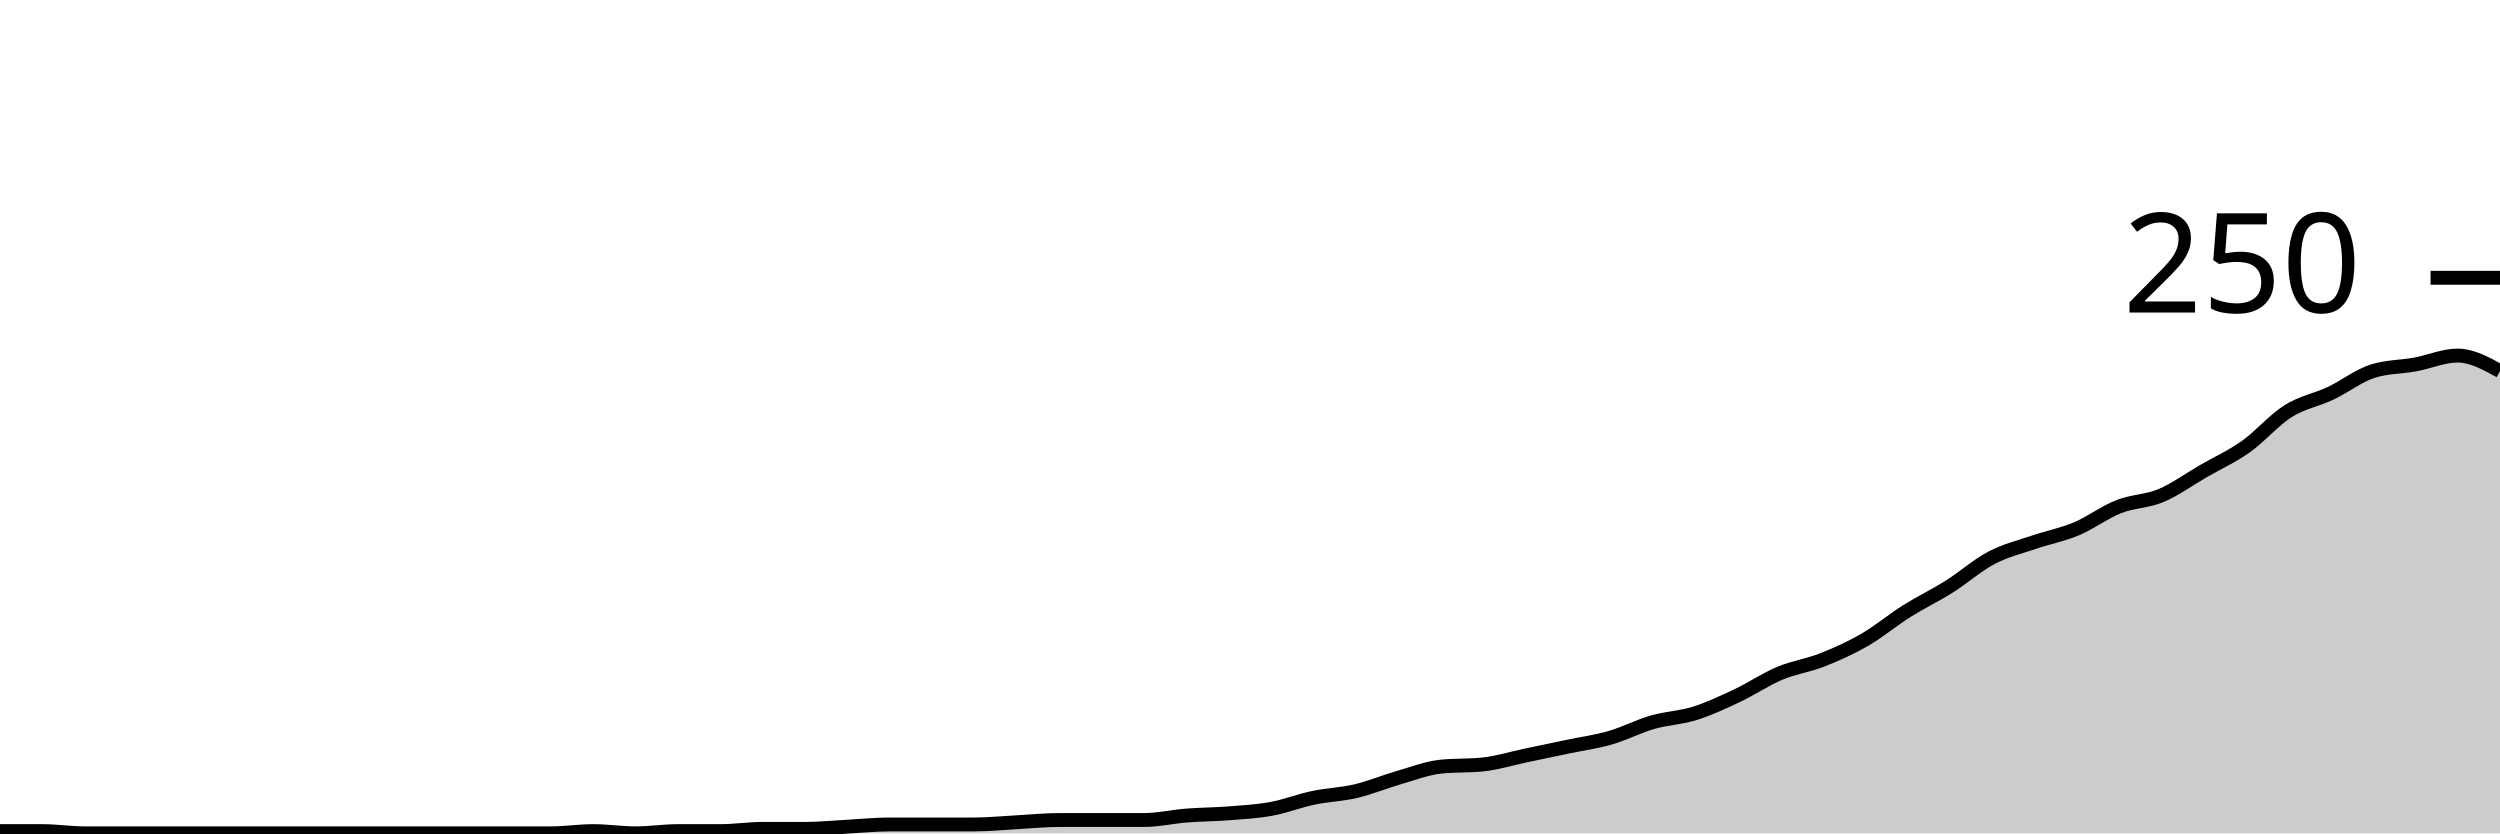
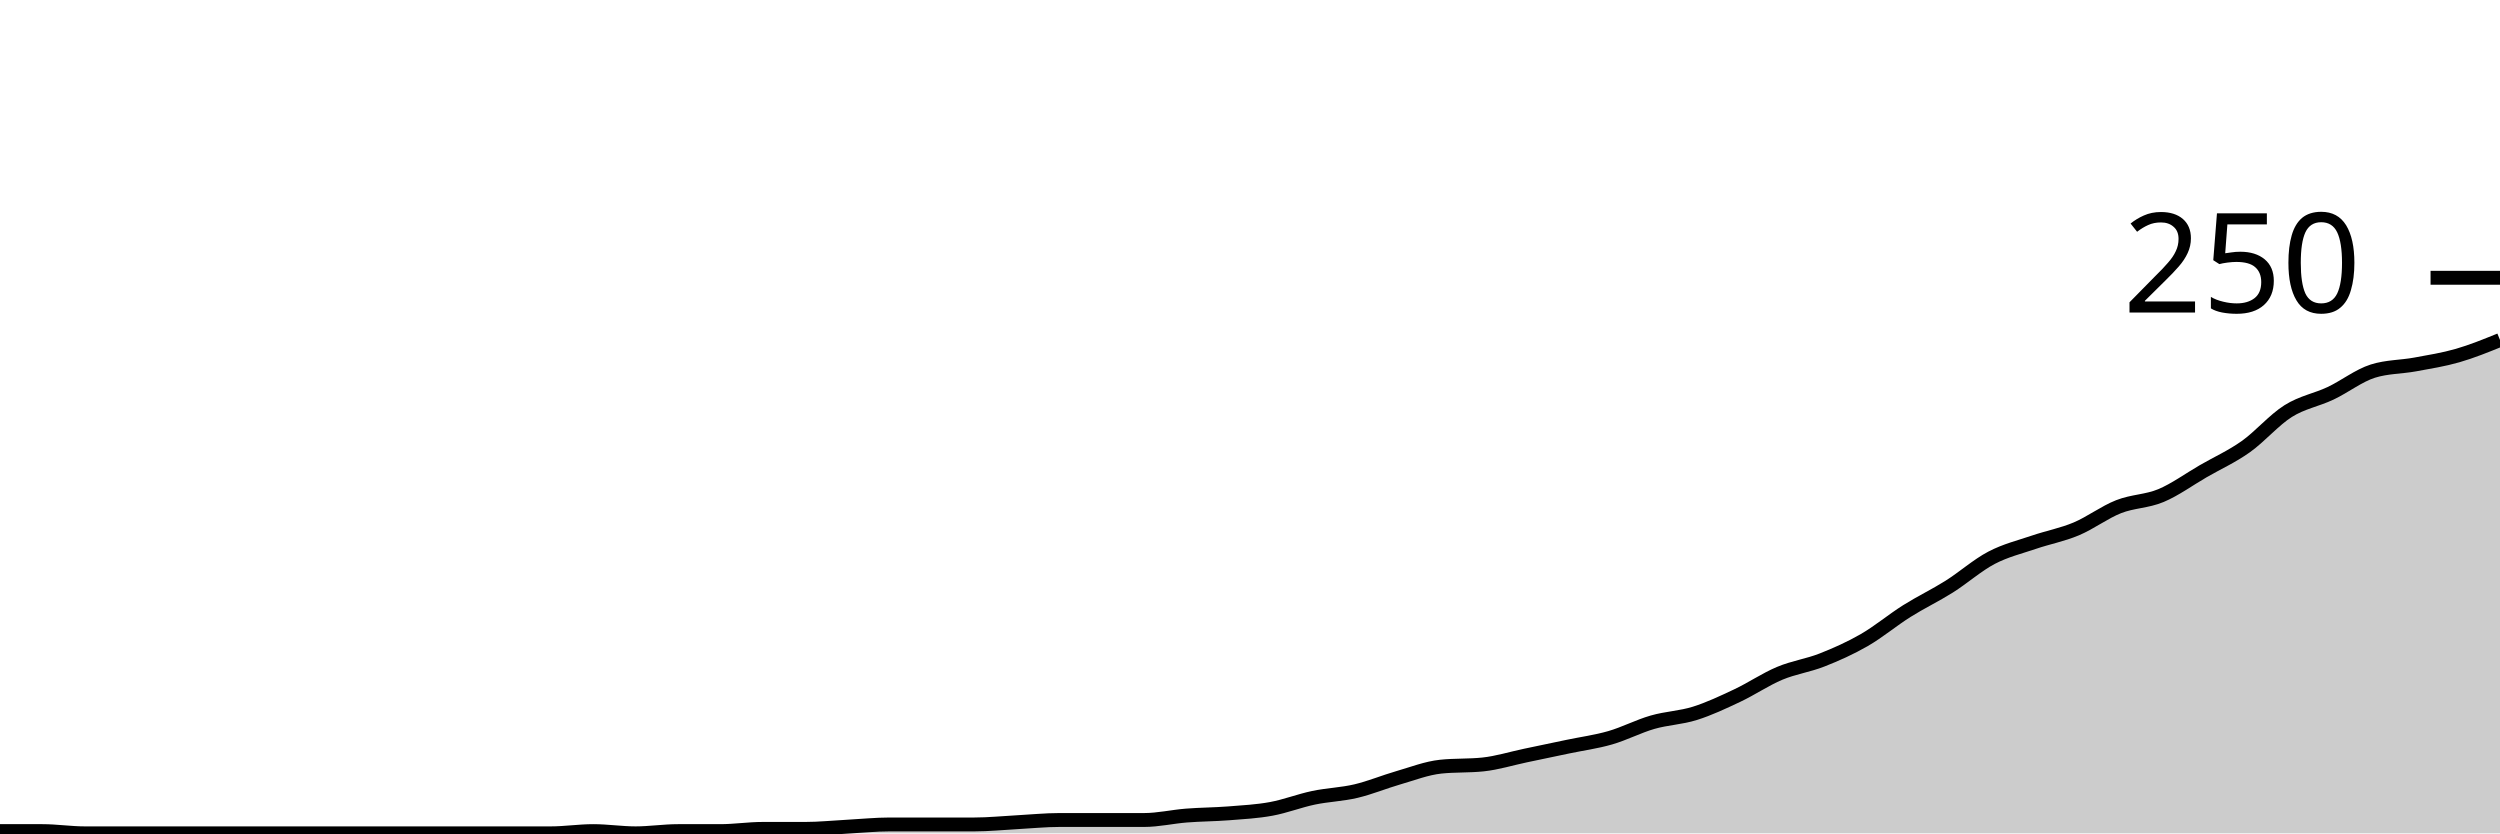
<svg xmlns="http://www.w3.org/2000/svg" viewBox="0 0 180 60">
  <g transform="translate(0,20)">
-     <path class="area" fill="rgba(0, 0, 0, 0.2)" d="M0,39.84C1.017,39.84,2.034,39.84,3.051,39.84C4.068,39.84,5.085,40,6.102,40C7.119,40,8.136,40,9.153,40C10.169,40,11.186,40,12.203,40C13.22,40,14.237,40,15.254,40C16.271,40,17.288,40,18.305,40C19.322,40,20.339,40,21.356,40C22.373,40,23.39,40,24.407,40C25.424,40,26.441,40,27.458,40C28.475,40,29.492,40,30.508,40C31.525,40,32.542,40,33.559,40C34.576,40,35.593,40,36.61,40C37.627,40,38.644,40,39.661,40C40.678,40,41.695,39.84,42.712,39.84C43.729,39.84,44.746,40,45.763,40C46.78,40,47.797,39.84,48.814,39.84C49.831,39.84,50.847,39.84,51.864,39.84C52.881,39.84,53.898,39.68,54.915,39.68C55.932,39.68,56.949,39.68,57.966,39.68C58.983,39.68,60,39.573,61.017,39.52C62.034,39.467,63.051,39.36,64.068,39.36C65.085,39.36,66.102,39.36,67.119,39.36C68.136,39.36,69.153,39.36,70.169,39.36C71.186,39.36,72.203,39.253,73.22,39.2C74.237,39.147,75.254,39.04,76.271,39.04C77.288,39.04,78.305,39.04,79.322,39.04C80.339,39.04,81.356,39.04,82.373,39.04C83.39,39.04,84.407,38.8,85.424,38.72C86.441,38.64,87.458,38.64,88.475,38.56C89.492,38.48,90.508,38.427,91.525,38.24C92.542,38.053,93.559,37.653,94.576,37.44C95.593,37.227,96.61,37.2,97.627,36.96C98.644,36.72,99.661,36.293,100.678,36C101.695,35.707,102.712,35.307,103.729,35.2C104.746,35.093,105.763,35.147,106.78,35.04C107.797,34.933,108.814,34.613,109.831,34.4C110.847,34.187,111.864,33.973,112.881,33.76C113.898,33.547,114.915,33.413,115.932,33.12C116.949,32.827,117.966,32.293,118.983,32C120,31.707,121.017,31.68,122.034,31.36C123.051,31.04,124.068,30.56,125.085,30.08C126.102,29.6,127.119,28.907,128.136,28.48C129.153,28.053,130.169,27.92,131.186,27.52C132.203,27.12,133.22,26.667,134.237,26.08C135.254,25.493,136.271,24.64,137.288,24C138.305,23.36,139.322,22.88,140.339,22.24C141.356,21.6,142.373,20.693,143.39,20.16C144.407,19.627,145.424,19.387,146.441,19.04C147.458,18.693,148.475,18.507,149.492,18.08C150.508,17.653,151.525,16.88,152.542,16.48C153.559,16.08,154.576,16.107,155.593,15.68C156.61,15.253,157.627,14.507,158.644,13.92C159.661,13.333,160.678,12.88,161.695,12.16C162.712,11.44,163.729,10.24,164.746,9.6C165.763,8.96,166.78,8.8,167.797,8.32C168.814,7.84,169.831,7.04,170.847,6.72C171.864,6.4,172.881,6.427,173.898,6.24C174.915,6.053,175.932,5.6,176.949,5.6C177.966,5.6,178.983,6.16,180,6.72L180,40C178.983,40,177.966,40,176.949,40C175.932,40,174.915,40,173.898,40C172.881,40,171.864,40,170.847,40C169.831,40,168.814,40,167.797,40C166.78,40,165.763,40,164.746,40C163.729,40,162.712,40,161.695,40C160.678,40,159.661,40,158.644,40C157.627,40,156.61,40,155.593,40C154.576,40,153.559,40,152.542,40C151.525,40,150.508,40,149.492,40C148.475,40,147.458,40,146.441,40C145.424,40,144.407,40,143.39,40C142.373,40,141.356,40,140.339,40C139.322,40,138.305,40,137.288,40C136.271,40,135.254,40,134.237,40C133.22,40,132.203,40,131.186,40C130.169,40,129.153,40,128.136,40C127.119,40,126.102,40,125.085,40C124.068,40,123.051,40,122.034,40C121.017,40,120,40,118.983,40C117.966,40,116.949,40,115.932,40C114.915,40,113.898,40,112.881,40C111.864,40,110.847,40,109.831,40C108.814,40,107.797,40,106.78,40C105.763,40,104.746,40,103.729,40C102.712,40,101.695,40,100.678,40C99.661,40,98.644,40,97.627,40C96.61,40,95.593,40,94.576,40C93.559,40,92.542,40,91.525,40C90.508,40,89.492,40,88.475,40C87.458,40,86.441,40,85.424,40C84.407,40,83.39,40,82.373,40C81.356,40,80.339,40,79.322,40C78.305,40,77.288,40,76.271,40C75.254,40,74.237,40,73.22,40C72.203,40,71.186,40,70.169,40C69.153,40,68.136,40,67.119,40C66.102,40,65.085,40,64.068,40C63.051,40,62.034,40,61.017,40C60,40,58.983,40,57.966,40C56.949,40,55.932,40,54.915,40C53.898,40,52.881,40,51.864,40C50.847,40,49.831,40,48.814,40C47.797,40,46.78,40,45.763,40C44.746,40,43.729,40,42.712,40C41.695,40,40.678,40,39.661,40C38.644,40,37.627,40,36.61,40C35.593,40,34.576,40,33.559,40C32.542,40,31.525,40,30.508,40C29.492,40,28.475,40,27.458,40C26.441,40,25.424,40,24.407,40C23.39,40,22.373,40,21.356,40C20.339,40,19.322,40,18.305,40C17.288,40,16.271,40,15.254,40C14.237,40,13.22,40,12.203,40C11.186,40,10.169,40,9.153,40C8.136,40,7.119,40,6.102,40C5.085,40,4.068,40,3.051,40C2.034,40,1.017,40,0,40Z" />
-     <path class="line" stroke="black" fill="none" d="M0,39.84C1.017,39.84,2.034,39.84,3.051,39.84C4.068,39.84,5.085,40,6.102,40C7.119,40,8.136,40,9.153,40C10.169,40,11.186,40,12.203,40C13.22,40,14.237,40,15.254,40C16.271,40,17.288,40,18.305,40C19.322,40,20.339,40,21.356,40C22.373,40,23.39,40,24.407,40C25.424,40,26.441,40,27.458,40C28.475,40,29.492,40,30.508,40C31.525,40,32.542,40,33.559,40C34.576,40,35.593,40,36.61,40C37.627,40,38.644,40,39.661,40C40.678,40,41.695,39.84,42.712,39.84C43.729,39.84,44.746,40,45.763,40C46.78,40,47.797,39.84,48.814,39.84C49.831,39.84,50.847,39.84,51.864,39.84C52.881,39.84,53.898,39.68,54.915,39.68C55.932,39.68,56.949,39.68,57.966,39.68C58.983,39.68,60,39.573,61.017,39.52C62.034,39.467,63.051,39.36,64.068,39.36C65.085,39.36,66.102,39.36,67.119,39.36C68.136,39.36,69.153,39.36,70.169,39.36C71.186,39.36,72.203,39.253,73.22,39.2C74.237,39.147,75.254,39.04,76.271,39.04C77.288,39.04,78.305,39.04,79.322,39.04C80.339,39.04,81.356,39.04,82.373,39.04C83.39,39.04,84.407,38.8,85.424,38.72C86.441,38.64,87.458,38.64,88.475,38.56C89.492,38.48,90.508,38.427,91.525,38.24C92.542,38.053,93.559,37.653,94.576,37.44C95.593,37.227,96.61,37.2,97.627,36.96C98.644,36.72,99.661,36.293,100.678,36C101.695,35.707,102.712,35.307,103.729,35.2C104.746,35.093,105.763,35.147,106.78,35.04C107.797,34.933,108.814,34.613,109.831,34.4C110.847,34.187,111.864,33.973,112.881,33.76C113.898,33.547,114.915,33.413,115.932,33.12C116.949,32.827,117.966,32.293,118.983,32C120,31.707,121.017,31.68,122.034,31.36C123.051,31.04,124.068,30.56,125.085,30.08C126.102,29.6,127.119,28.907,128.136,28.48C129.153,28.053,130.169,27.92,131.186,27.52C132.203,27.12,133.22,26.667,134.237,26.08C135.254,25.493,136.271,24.64,137.288,24C138.305,23.36,139.322,22.88,140.339,22.24C141.356,21.6,142.373,20.693,143.39,20.16C144.407,19.627,145.424,19.387,146.441,19.04C147.458,18.693,148.475,18.507,149.492,18.08C150.508,17.653,151.525,16.88,152.542,16.48C153.559,16.08,154.576,16.107,155.593,15.68C156.61,15.253,157.627,14.507,158.644,13.92C159.661,13.333,160.678,12.88,161.695,12.16C162.712,11.44,163.729,10.24,164.746,9.6C165.763,8.96,166.78,8.8,167.797,8.32C168.814,7.84,169.831,7.04,170.847,6.72C171.864,6.4,172.881,6.427,173.898,6.24C174.915,6.053,175.932,5.6,176.949,5.6C177.966,5.6,178.983,6.16,180,6.72" />
+     <path class="area" fill="rgba(0, 0, 0, 0.2)" d="M0,39.84C1.017,39.84,2.034,39.84,3.051,39.84C4.068,39.84,5.085,40,6.102,40C7.119,40,8.136,40,9.153,40C10.169,40,11.186,40,12.203,40C13.22,40,14.237,40,15.254,40C16.271,40,17.288,40,18.305,40C19.322,40,20.339,40,21.356,40C22.373,40,23.39,40,24.407,40C25.424,40,26.441,40,27.458,40C28.475,40,29.492,40,30.508,40C31.525,40,32.542,40,33.559,40C34.576,40,35.593,40,36.61,40C37.627,40,38.644,40,39.661,40C40.678,40,41.695,39.84,42.712,39.84C43.729,39.84,44.746,40,45.763,40C46.78,40,47.797,39.84,48.814,39.84C49.831,39.84,50.847,39.84,51.864,39.84C52.881,39.84,53.898,39.68,54.915,39.68C55.932,39.68,56.949,39.68,57.966,39.68C58.983,39.68,60,39.573,61.017,39.52C62.034,39.467,63.051,39.36,64.068,39.36C65.085,39.36,66.102,39.36,67.119,39.36C68.136,39.36,69.153,39.36,70.169,39.36C71.186,39.36,72.203,39.253,73.22,39.2C74.237,39.147,75.254,39.04,76.271,39.04C77.288,39.04,78.305,39.04,79.322,39.04C80.339,39.04,81.356,39.04,82.373,39.04C83.39,39.04,84.407,38.8,85.424,38.72C86.441,38.64,87.458,38.64,88.475,38.56C89.492,38.48,90.508,38.427,91.525,38.24C92.542,38.053,93.559,37.653,94.576,37.44C95.593,37.227,96.61,37.2,97.627,36.96C98.644,36.72,99.661,36.293,100.678,36C101.695,35.707,102.712,35.307,103.729,35.2C104.746,35.093,105.763,35.147,106.78,35.04C107.797,34.933,108.814,34.613,109.831,34.4C110.847,34.187,111.864,33.973,112.881,33.76C113.898,33.547,114.915,33.413,115.932,33.12C116.949,32.827,117.966,32.293,118.983,32C120,31.707,121.017,31.68,122.034,31.36C123.051,31.04,124.068,30.56,125.085,30.08C126.102,29.6,127.119,28.907,128.136,28.48C129.153,28.053,130.169,27.92,131.186,27.52C132.203,27.12,133.22,26.667,134.237,26.08C135.254,25.493,136.271,24.64,137.288,24C138.305,23.36,139.322,22.88,140.339,22.24C141.356,21.6,142.373,20.693,143.39,20.16C144.407,19.627,145.424,19.387,146.441,19.04C147.458,18.693,148.475,18.507,149.492,18.08C150.508,17.653,151.525,16.88,152.542,16.48C153.559,16.08,154.576,16.107,155.593,15.68C156.61,15.253,157.627,14.507,158.644,13.92C159.661,13.333,160.678,12.88,161.695,12.16C162.712,11.44,163.729,10.24,164.746,9.6C165.763,8.96,166.78,8.8,167.797,8.32C168.814,7.84,169.831,7.04,170.847,6.72C171.864,6.4,172.881,6.427,173.898,6.24C174.915,6.053,175.932,5.893,176.949,5.6C177.966,5.307,178.983,4.893,180,4.48L180,40C178.983,40,177.966,40,176.949,40C175.932,40,174.915,40,173.898,40C172.881,40,171.864,40,170.847,40C169.831,40,168.814,40,167.797,40C166.78,40,165.763,40,164.746,40C163.729,40,162.712,40,161.695,40C160.678,40,159.661,40,158.644,40C157.627,40,156.61,40,155.593,40C154.576,40,153.559,40,152.542,40C151.525,40,150.508,40,149.492,40C148.475,40,147.458,40,146.441,40C145.424,40,144.407,40,143.39,40C142.373,40,141.356,40,140.339,40C139.322,40,138.305,40,137.288,40C136.271,40,135.254,40,134.237,40C133.22,40,132.203,40,131.186,40C130.169,40,129.153,40,128.136,40C127.119,40,126.102,40,125.085,40C124.068,40,123.051,40,122.034,40C121.017,40,120,40,118.983,40C117.966,40,116.949,40,115.932,40C114.915,40,113.898,40,112.881,40C111.864,40,110.847,40,109.831,40C108.814,40,107.797,40,106.78,40C105.763,40,104.746,40,103.729,40C102.712,40,101.695,40,100.678,40C99.661,40,98.644,40,97.627,40C96.61,40,95.593,40,94.576,40C93.559,40,92.542,40,91.525,40C90.508,40,89.492,40,88.475,40C87.458,40,86.441,40,85.424,40C84.407,40,83.39,40,82.373,40C81.356,40,80.339,40,79.322,40C78.305,40,77.288,40,76.271,40C75.254,40,74.237,40,73.22,40C72.203,40,71.186,40,70.169,40C69.153,40,68.136,40,67.119,40C66.102,40,65.085,40,64.068,40C63.051,40,62.034,40,61.017,40C60,40,58.983,40,57.966,40C56.949,40,55.932,40,54.915,40C53.898,40,52.881,40,51.864,40C50.847,40,49.831,40,48.814,40C47.797,40,46.78,40,45.763,40C44.746,40,43.729,40,42.712,40C41.695,40,40.678,40,39.661,40C38.644,40,37.627,40,36.61,40C35.593,40,34.576,40,33.559,40C32.542,40,31.525,40,30.508,40C29.492,40,28.475,40,27.458,40C26.441,40,25.424,40,24.407,40C23.39,40,22.373,40,21.356,40C20.339,40,19.322,40,18.305,40C17.288,40,16.271,40,15.254,40C14.237,40,13.22,40,12.203,40C11.186,40,10.169,40,9.153,40C8.136,40,7.119,40,6.102,40C5.085,40,4.068,40,3.051,40C2.034,40,1.017,40,0,40Z" />
+     <path class="line" stroke="black" fill="none" d="M0,39.84C1.017,39.84,2.034,39.84,3.051,39.84C4.068,39.84,5.085,40,6.102,40C7.119,40,8.136,40,9.153,40C10.169,40,11.186,40,12.203,40C13.22,40,14.237,40,15.254,40C16.271,40,17.288,40,18.305,40C19.322,40,20.339,40,21.356,40C22.373,40,23.39,40,24.407,40C25.424,40,26.441,40,27.458,40C28.475,40,29.492,40,30.508,40C31.525,40,32.542,40,33.559,40C34.576,40,35.593,40,36.61,40C37.627,40,38.644,40,39.661,40C40.678,40,41.695,39.84,42.712,39.84C43.729,39.84,44.746,40,45.763,40C46.78,40,47.797,39.84,48.814,39.84C49.831,39.84,50.847,39.84,51.864,39.84C52.881,39.84,53.898,39.68,54.915,39.68C55.932,39.68,56.949,39.68,57.966,39.68C58.983,39.68,60,39.573,61.017,39.52C62.034,39.467,63.051,39.36,64.068,39.36C65.085,39.36,66.102,39.36,67.119,39.36C68.136,39.36,69.153,39.36,70.169,39.36C71.186,39.36,72.203,39.253,73.22,39.2C74.237,39.147,75.254,39.04,76.271,39.04C77.288,39.04,78.305,39.04,79.322,39.04C80.339,39.04,81.356,39.04,82.373,39.04C83.39,39.04,84.407,38.8,85.424,38.72C86.441,38.64,87.458,38.64,88.475,38.56C89.492,38.48,90.508,38.427,91.525,38.24C92.542,38.053,93.559,37.653,94.576,37.44C95.593,37.227,96.61,37.2,97.627,36.96C98.644,36.72,99.661,36.293,100.678,36C101.695,35.707,102.712,35.307,103.729,35.2C104.746,35.093,105.763,35.147,106.78,35.04C107.797,34.933,108.814,34.613,109.831,34.4C110.847,34.187,111.864,33.973,112.881,33.76C113.898,33.547,114.915,33.413,115.932,33.12C116.949,32.827,117.966,32.293,118.983,32C120,31.707,121.017,31.68,122.034,31.36C123.051,31.04,124.068,30.56,125.085,30.08C126.102,29.6,127.119,28.907,128.136,28.48C129.153,28.053,130.169,27.92,131.186,27.52C132.203,27.12,133.22,26.667,134.237,26.08C135.254,25.493,136.271,24.64,137.288,24C138.305,23.36,139.322,22.88,140.339,22.24C141.356,21.6,142.373,20.693,143.39,20.16C144.407,19.627,145.424,19.387,146.441,19.04C147.458,18.693,148.475,18.507,149.492,18.08C150.508,17.653,151.525,16.88,152.542,16.48C153.559,16.08,154.576,16.107,155.593,15.68C156.61,15.253,157.627,14.507,158.644,13.92C159.661,13.333,160.678,12.88,161.695,12.16C162.712,11.44,163.729,10.24,164.746,9.6C165.763,8.96,166.78,8.8,167.797,8.32C168.814,7.84,169.831,7.04,170.847,6.72C171.864,6.4,172.881,6.427,173.898,6.24C174.915,6.053,175.932,5.893,176.949,5.6C177.966,5.307,178.983,4.893,180,4.48" />
    <path class="axis-ceiling" stroke-width="1" stroke="black" fill="none" d="M175,0L180,0" />
    <text class="axis-ceiling-label" font-family="sans-serif" text-anchor="end" font-size="10px" x="170" y="2.5">250</text>
  </g>
</svg>
